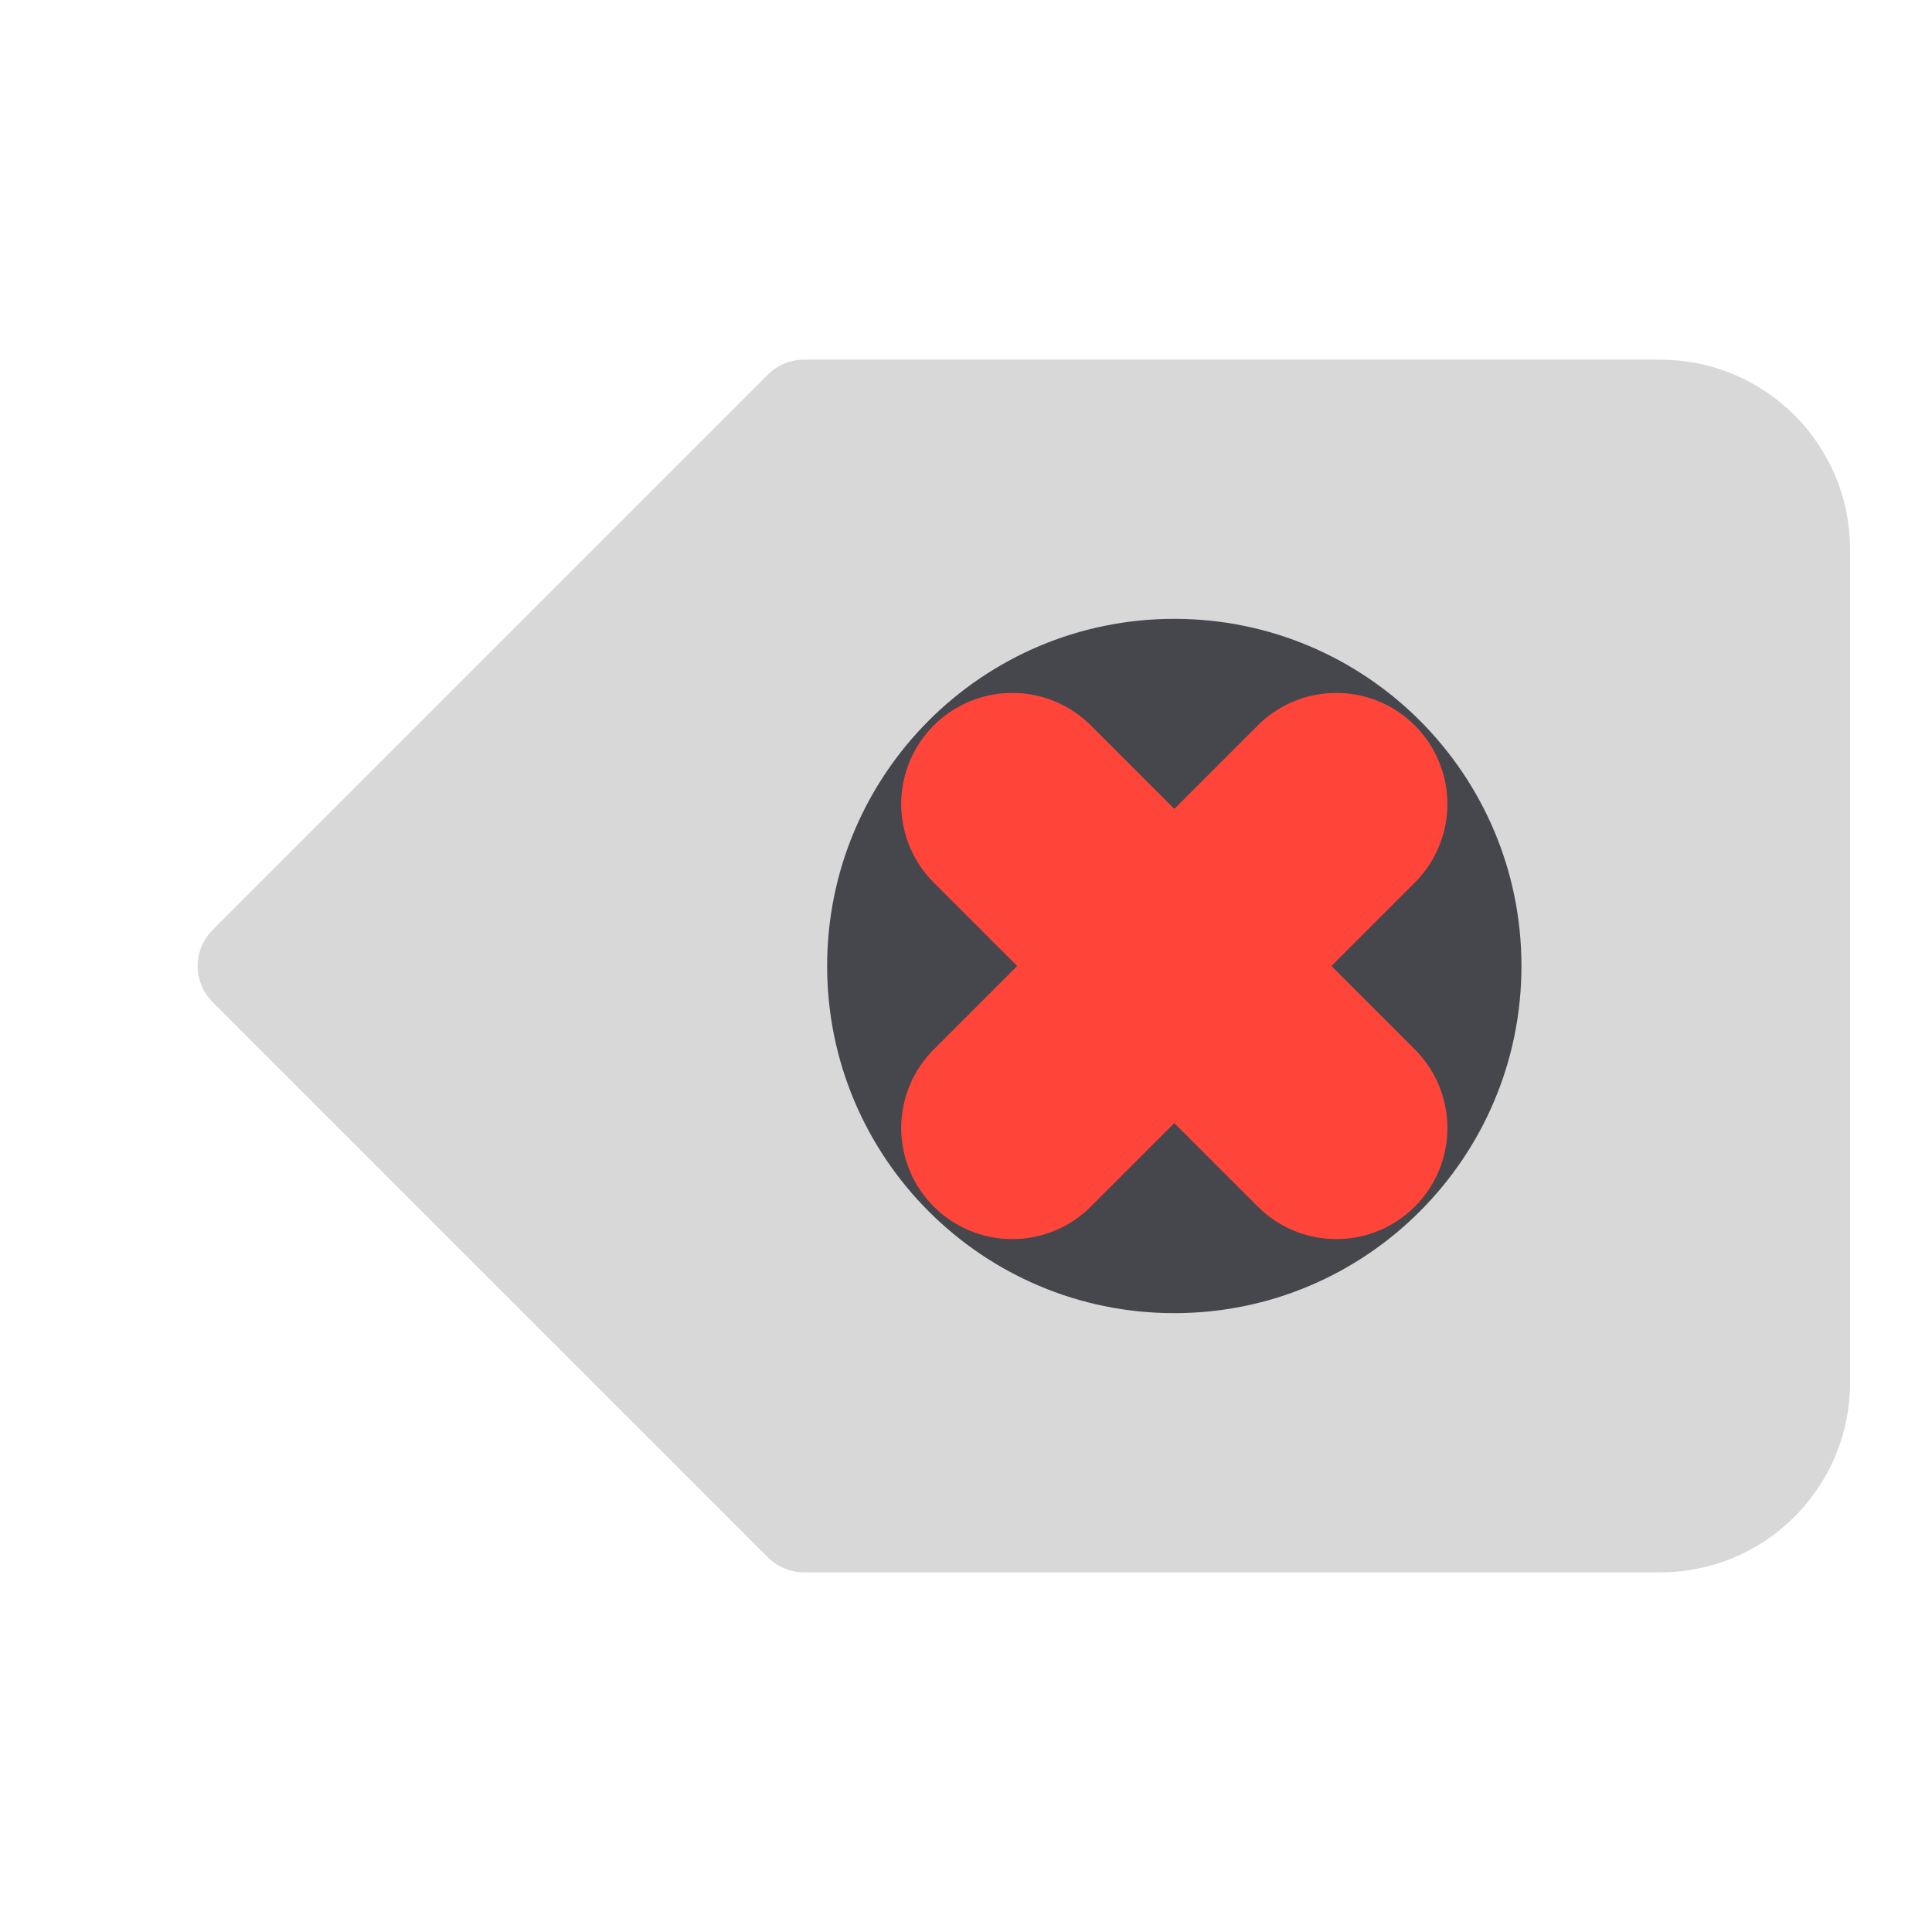
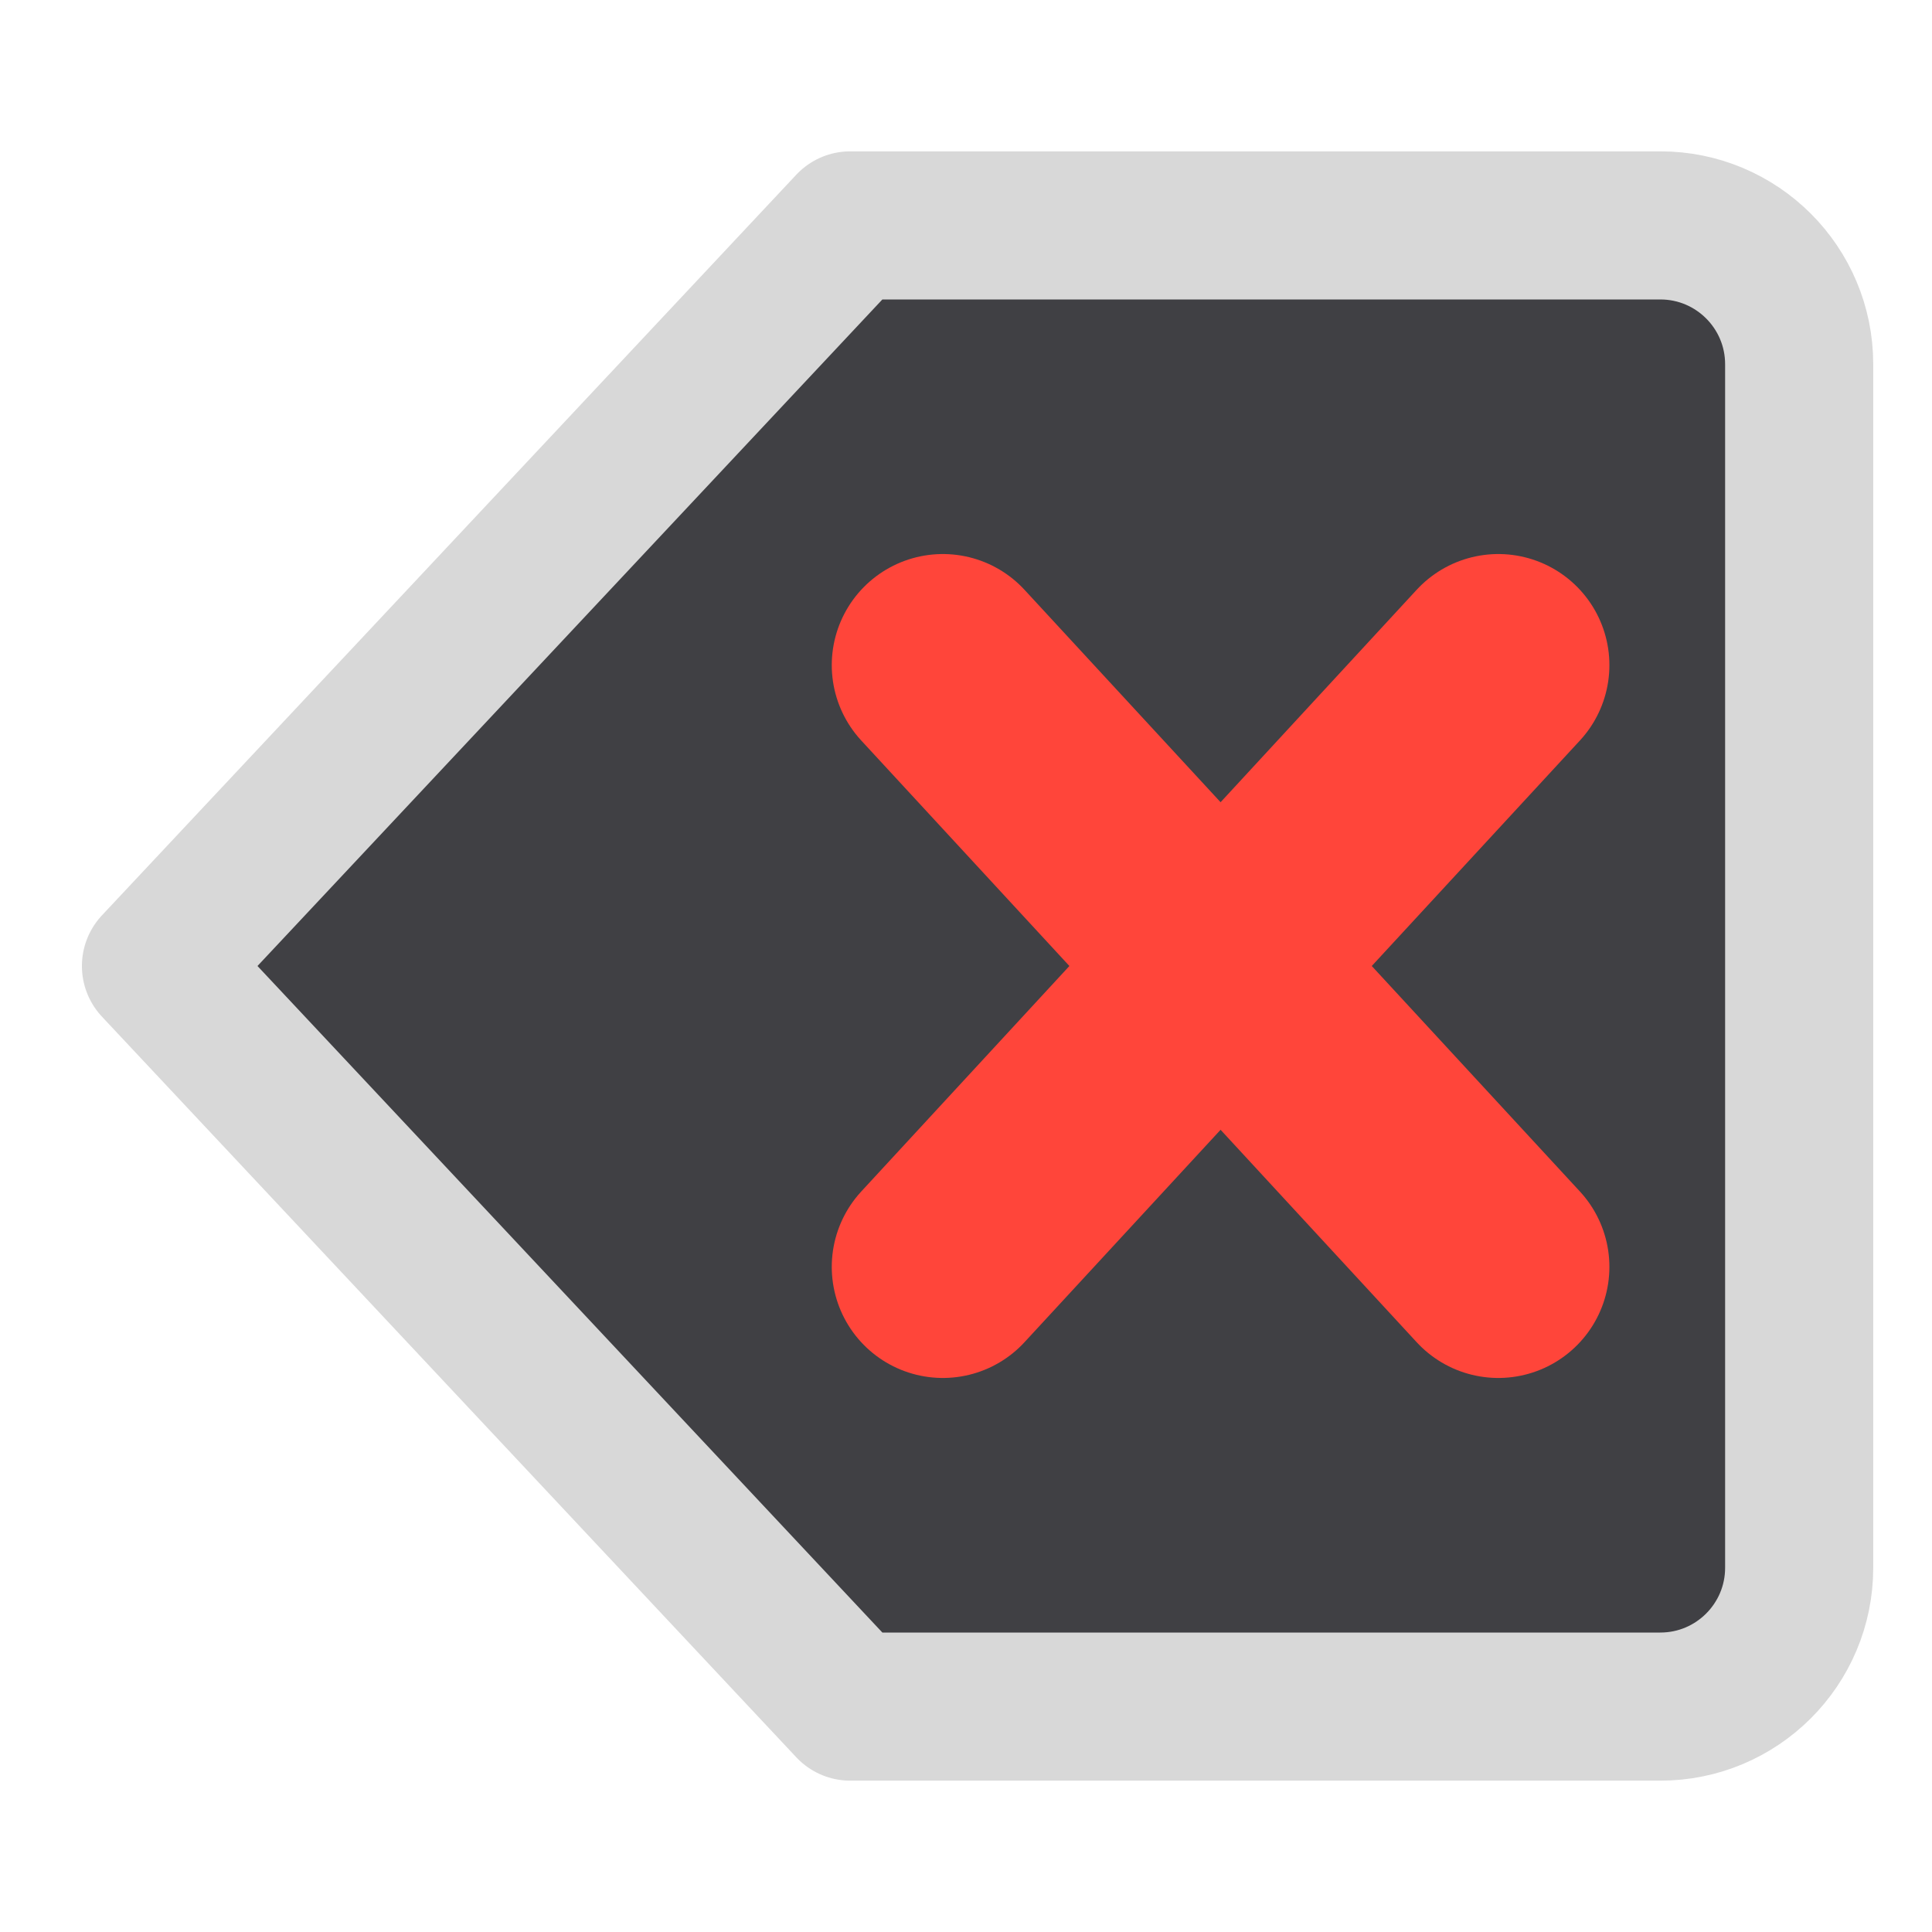
<svg xmlns="http://www.w3.org/2000/svg" width="24" height="24" viewBox="0 0 24 24">
  <g stroke-linecap="round" stroke-linejoin="round">
    <g transform="translate(12 12) scale(1.15) translate(-12 -12)">
      <g transform="matrix(-1 0 0 1 24 0)">
-         <path fill="#D8D8D8" stroke="#D8D8D8" stroke-width="1.1" d="M4.5 6h9.25l6 6-6 6H4.5A1.5 1.5 0 0 1 3 16.5v-9A1.5 1.5 0 0 1 4.5 6z" />
-         <path fill="#45474D" d="M9.75 8.25a3.75 3.75 0 1 1 0 7.5 3.75 3.75 0 0 1 0-7.5z" />
-         <path fill="none" stroke="#FF453A" stroke-width="2.4" d="M8 10.25l3.5 3.5M11.5 10.25 8 13.75" />
+         <path fill="#404044" stroke="#D8D8D8" stroke-width="1.6" d="M4.5 4h8.75l7.5 8-7.5 8H4.5A1.5 1.5 0 0 1 3 18.5v-13A1.5 1.5 0 0 1 4.5 4z" />
+         <path fill="none" stroke="#FF453A" stroke-width="2.4" d="M6.25 8.75l6 6.5M12.25 8.75l-6 6.5" />
      </g>
    </g>
  </g>
</svg>
